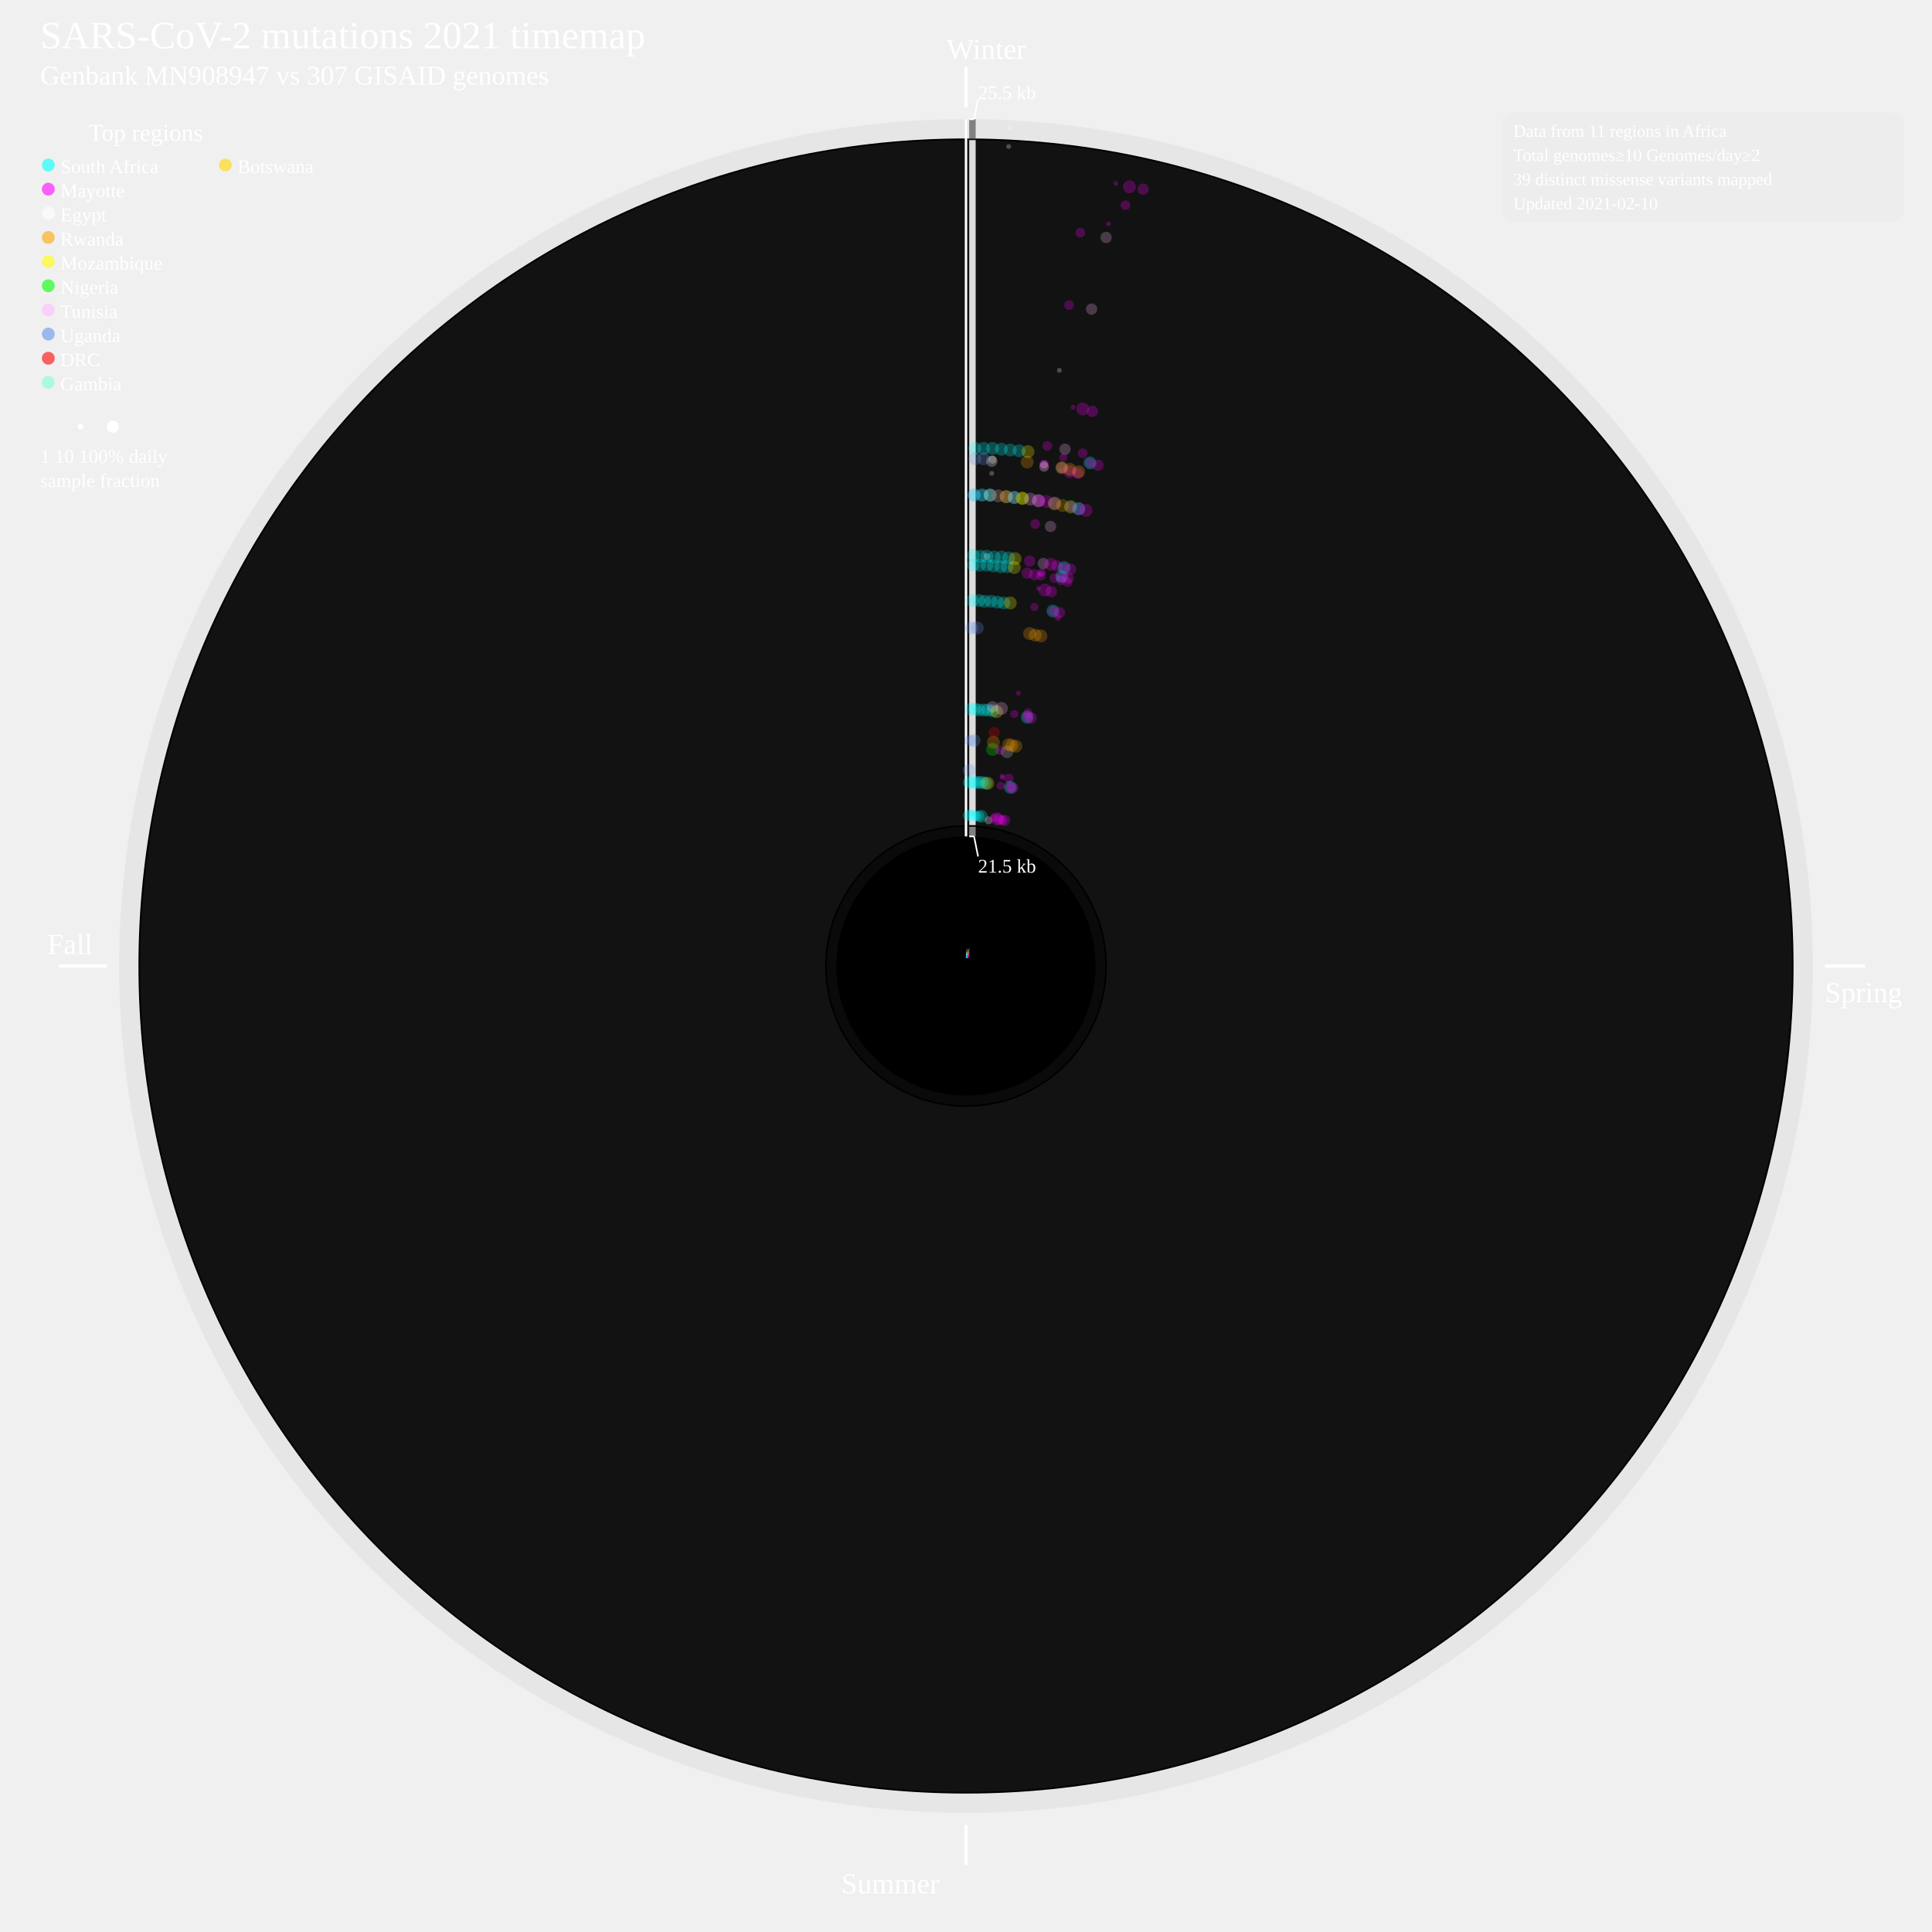
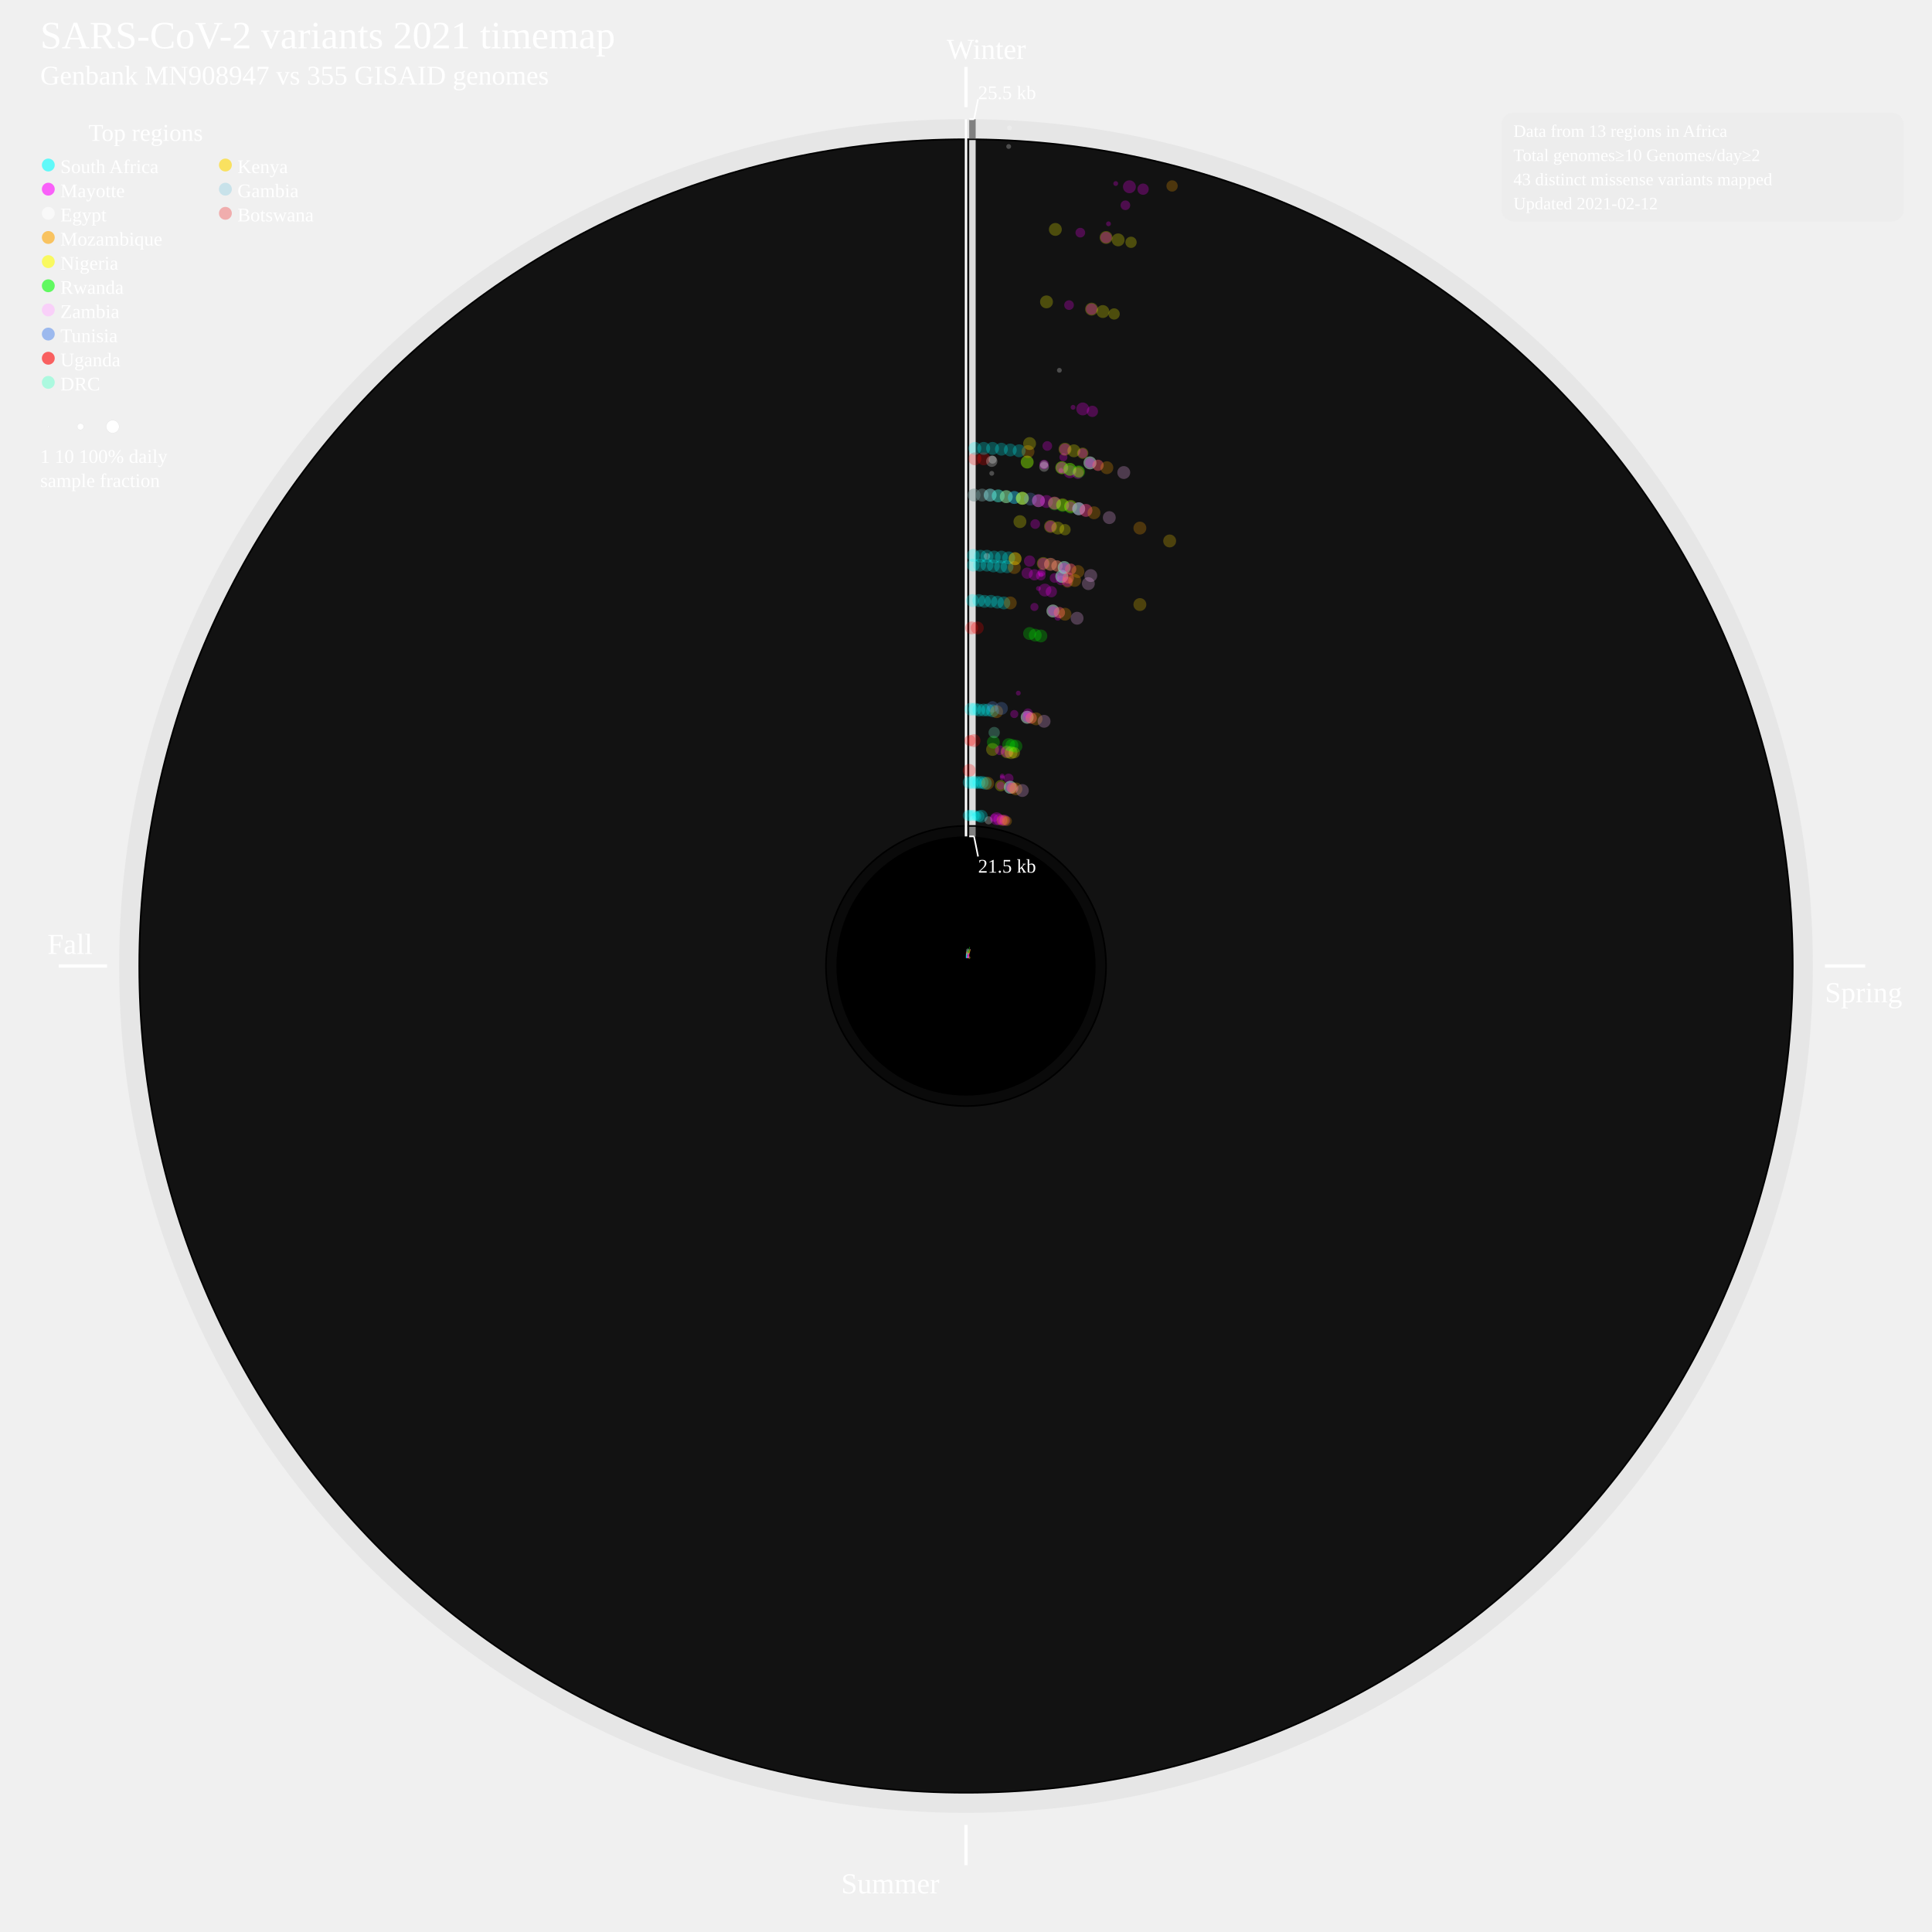
<svg xmlns="http://www.w3.org/2000/svg" width="2400" height="2400" style="background-color:black">
  <defs>
    <style type="text/css">
	.sb {
	stroke-width:0.8;
	stroke-opacity:50%;
	}
	.cv {
	stroke: none;
	fill-opacity:0.25;
	}
	a:link, a:visited {
	cursor: pointer;
	}
	a:hover, a:active {
	outline: dotted 2px yellow;
	}
	g:hover, g:active {
	outline: dotted 2px yellow;
	}
	</style>
  </defs>
  <circle cx="1200" cy="1200" r="1052" style="fill:grey;stroke:black;stroke-width:0;fill-opacity:0.085;" />
  <circle cx="1200" cy="1200" r="1028" style="fill:black;stroke:black;stroke-width:0;fill-opacity:1;" />
  <circle cx="1200" cy="1200" r="1026" style="fill:gainsboro;stroke:black;stroke-width:0;fill-opacity:0.085;" />
  <circle cx="1200" cy="1200" r="175" style="fill:black;stroke:black;stroke-width:0;fill-opacity:1;" />
  <circle cx="1200" cy="1200" r="173" style="fill:grey;stroke:black;stroke-width:0;fill-opacity:0.085;" />
  <circle cx="1200" cy="1200" r="161" style="fill:black;stroke:black;stroke-width:0;fill-opacity:1;" />
  <a href="https://bcgsc.github.io/SARS2_2021">
-     <text font-size="4.0em" x="50" y="60" fill="white">SARS-CoV-2 mutations 2021 timemap</text>
+     <text font-size="4.0em" x="50" y="60" fill="white">SARS-CoV-2 variants 2021 timemap</text>
  </a>
-   <text font-size="2.8em" x="50" y="105" fill="white">Genbank MN908947 vs 307 GISAID genomes</text>
+   <text font-size="2.8em" x="50" y="105" fill="white">Genbank MN908947 vs 355 GISAID genomes</text>
  <line x1="1200" y1="83.131" x2="1200" y2="133.131" style="stroke:white;stroke-width:4" />
  <text font-size="3.0em" x="1176" y="73.131" fill="white">Winter</text>
  <line x1="2267" y1="1200" x2="2317" y2="1200" style="stroke:white;stroke-width:4" />
  <text font-size="3.0em" x="2267" y="1245" fill="white">Spring</text>
  <line x1="1200" y1="2267" x2="1200" y2="2317" style="stroke:white;stroke-width:4" />
  <text font-size="3.0em" x="1045" y="2352" fill="white">Summer</text>
  <line x1="133" y1="1200" x2="73" y2="1200" style="stroke:white;stroke-width:4" />
  <text font-size="3.0em" x="59" y="1185" fill="white">Fall</text>
  <g>
    <line x1="1208" y1="1039" x2="1208" y2="1027" style="stroke:grey;stroke-width:8" />
  </g>
  <g>
    <line x1="1208" y1="1025" x2="1208" y2="174" style="stroke:gainsboro;stroke-width:8" />
  </g>
  <g>
    <line x1="1208" y1="172" x2="1208" y2="148" style="stroke:grey;stroke-width:8" />
  </g>
  <line x1="1200" y1="148.131" x2="1200" y2="1039" style="stroke:white;stroke-width:3" />
  <line x1="1204" y1="148.131" x2="1210" y2="148.131" style="stroke:white;stroke-width:2" />
  <line x1="1210" y1="148.131" x2="1215" y2="123.131" style="stroke:white;stroke-width:2" />
  <line x1="1204" y1="1039" x2="1210" y2="1039" style="stroke:white;stroke-width:2" />
  <line x1="1210" y1="1039" x2="1215" y2="1064" style="stroke:white;stroke-width:2" />
  <text font-size="2.0em" x="1215" y="123.131" fill="white">25.5 kb</text>
  <text font-size="2.0em" x="1215" y="1084" fill="white">21.5 kb</text>
  <text font-size="2.5em" x="110" y="175" fill="white">Top regions</text>
  <circle cx="60" cy="205" r="8" style="fill:cyan;stroke:black;stroke-width:0;fill-opacity:0.6;" />
  <text font-size="2.0em" x="75" y="215" fill="white">South Africa</text>
  <circle cx="60" cy="235" r="8" style="fill:fuchsia;stroke:black;stroke-width:0;fill-opacity:0.6;" />
  <text font-size="2.0em" x="75" y="245" fill="white">Mayotte</text>
  <circle cx="60" cy="265" r="8" style="fill:white;stroke:black;stroke-width:0;fill-opacity:0.6;" />
  <text font-size="2.0em" x="75" y="275" fill="white">Egypt</text>
  <circle cx="60" cy="295" r="8" style="fill:orange;stroke:black;stroke-width:0;fill-opacity:0.6;" />
-   <text font-size="2.0em" x="75" y="305" fill="white">Rwanda</text>
+   <text font-size="2.0em" x="75" y="305" fill="white">Mozambique</text>
  <circle cx="60" cy="325" r="8" style="fill:yellow;stroke:black;stroke-width:0;fill-opacity:0.6;" />
-   <text font-size="2.0em" x="75" y="335" fill="white">Mozambique</text>
+   <text font-size="2.0em" x="75" y="335" fill="white">Nigeria</text>
  <circle cx="60" cy="355" r="8" style="fill:lime;stroke:black;stroke-width:0;fill-opacity:0.6;" />
-   <text font-size="2.0em" x="75" y="365" fill="white">Nigeria</text>
+   <text font-size="2.0em" x="75" y="365" fill="white">Rwanda</text>
  <circle cx="60" cy="385" r="8" style="fill:#FFBBFF;stroke:black;stroke-width:0;fill-opacity:0.6;" />
-   <text font-size="2.0em" x="75" y="395" fill="white">Tunisia</text>
+   <text font-size="2.0em" x="75" y="395" fill="white">Zambia</text>
  <circle cx="60" cy="415" r="8" style="fill:#6495ED;stroke:black;stroke-width:0;fill-opacity:0.6;" />
-   <text font-size="2.0em" x="75" y="425" fill="white">Uganda</text>
+   <text font-size="2.0em" x="75" y="425" fill="white">Tunisia</text>
  <circle cx="60" cy="445" r="8" style="fill:red;stroke:black;stroke-width:0;fill-opacity:0.6;" />
-   <text font-size="2.0em" x="75" y="455" fill="white">DRC</text>
+   <text font-size="2.0em" x="75" y="455" fill="white">Uganda</text>
  <circle cx="60" cy="475" r="8" style="fill:#7FFFD4;stroke:black;stroke-width:0;fill-opacity:0.6;" />
-   <text font-size="2.0em" x="75" y="485" fill="white">Gambia</text>
+   <text font-size="2.0em" x="75" y="485" fill="white">DRC</text>
  <circle cx="280" cy="205" r="8" style="fill:#FFD700;stroke:black;stroke-width:0;fill-opacity:0.6;" />
-   <text font-size="2.0em" x="295" y="215" fill="white">Botswana</text>
+   <text font-size="2.0em" x="295" y="215" fill="white">Kenya</text>
+   <circle cx="280" cy="235" r="8" style="fill:#ADD8E6;stroke:black;stroke-width:0;fill-opacity:0.6;" />
+   <text font-size="2.0em" x="295" y="245" fill="white">Gambia</text>
+   <circle cx="280" cy="265" r="8" style="fill:#F08080;stroke:black;stroke-width:0;fill-opacity:0.6;" />
+   <text font-size="2.0em" x="295" y="275" fill="white">Botswana</text>
  <circle cx="60" cy="530" r="1" style="fill:white;stroke:lightgrey;stroke-width:0.2;" />
  <circle cx="100" cy="530" r="4" style="fill:white;stroke:lightgrey;stroke-width:0.2;" />
  <circle cx="140" cy="530" r="8" style="fill:white;stroke:lightgrey;stroke-width:0.2;" />
  <text font-size="2.0em" x="50" y="575" fill="white">1      10        100% daily</text>
  <text font-size="2.0em" x="50" y="605" fill="white">sample fraction</text>
  <g>
    <line x1="1200.2" y1="1190.0" x2="1200.2" y2="1186.2" style="stroke:cyan;" class="sb" />
  </g>
  <g>
-     <line x1="1200.2" y1="1186.2" x2="1200.3" y2="1183.5" style="stroke:#6495ED;" class="sb" />
+     <line x1="1200.2" y1="1186.2" x2="1200.3" y2="1183.5" style="stroke:red;" class="sb" />
  </g>
  <g>
    <circle cx="1203" cy="1013" r="7" style="fill:cyan;" class="cv" />
  </g>
  <g>
    <circle cx="1204" cy="972" r="8" style="fill:cyan;" class="cv" />
  </g>
  <g>
-     <circle cx="1204" cy="957" r="8" style="fill:#6495ED;" class="cv" />
-   </g>
-   <g>
-     <circle cx="1205" cy="920" r="7" style="fill:#6495ED;" class="cv" />
+     <circle cx="1204" cy="957" r="8" style="fill:red;" class="cv" />
+   </g>
+   <g>
+     <circle cx="1205" cy="920" r="7" style="fill:red;" class="cv" />
  </g>
  <g>
    <circle cx="1206" cy="881" r="8" style="fill:cyan;" class="cv" />
  </g>
  <g>
-     <circle cx="1207" cy="780" r="8" style="fill:#6495ED;" class="cv" />
+     <circle cx="1207" cy="780" r="8" style="fill:red;" class="cv" />
  </g>
  <g>
    <circle cx="1208" cy="746" r="8" style="fill:cyan;" class="cv" />
  </g>
  <g>
    <circle cx="1209" cy="702" r="8" style="fill:cyan;" class="cv" />
  </g>
  <g>
    <circle cx="1209" cy="690" r="8" style="fill:cyan;" class="cv" />
  </g>
  <g>
-     <circle cx="1210" cy="615" r="8" style="fill:#6495ED;" class="cv" />
+     <circle cx="1210" cy="615" r="8" style="fill:red;" class="cv" />
  </g>
  <g>
    <circle cx="1210" cy="615" r="8" style="fill:cyan;" class="cv" />
  </g>
  <g>
-     <circle cx="1211" cy="570" r="8" style="fill:#6495ED;" class="cv" />
+     <circle cx="1211" cy="570" r="8" style="fill:red;" class="cv" />
  </g>
  <g>
    <circle cx="1211" cy="557" r="8" style="fill:cyan;" class="cv" />
  </g>
  <g>
    <line x1="1200.3" y1="1190.0" x2="1200.5" y2="1184.4" style="stroke:cyan;" class="sb" />
  </g>
  <g>
-     <line x1="1200.5" y1="1184.4" x2="1200.6" y2="1182.2" style="stroke:#6495ED;" class="sb" />
+     <line x1="1200.5" y1="1184.4" x2="1200.6" y2="1182.2" style="stroke:red;" class="sb" />
  </g>
  <g>
    <circle cx="1206" cy="1013" r="7" style="fill:cyan;" class="cv" />
  </g>
  <g>
    <circle cx="1208" cy="972" r="8" style="fill:cyan;" class="cv" />
  </g>
  <g>
-     <circle cx="1210" cy="920" r="8" style="fill:#6495ED;" class="cv" />
+     <circle cx="1210" cy="920" r="8" style="fill:red;" class="cv" />
  </g>
  <g>
    <circle cx="1211" cy="881" r="8" style="fill:cyan;" class="cv" />
  </g>
  <g>
-     <circle cx="1214" cy="780" r="8" style="fill:#6495ED;" class="cv" />
+     <circle cx="1214" cy="780" r="8" style="fill:red;" class="cv" />
  </g>
  <g>
    <circle cx="1216" cy="746" r="8" style="fill:cyan;" class="cv" />
  </g>
  <g>
    <circle cx="1217" cy="702" r="8" style="fill:cyan;" class="cv" />
  </g>
  <g>
    <circle cx="1218" cy="691" r="8" style="fill:cyan;" class="cv" />
  </g>
  <g>
-     <circle cx="1220" cy="615" r="8" style="fill:#6495ED;" class="cv" />
+     <circle cx="1220" cy="615" r="8" style="fill:red;" class="cv" />
  </g>
  <g>
    <circle cx="1220" cy="615" r="8" style="fill:cyan;" class="cv" />
  </g>
  <g>
-     <circle cx="1222" cy="570" r="8" style="fill:#6495ED;" class="cv" />
+     <circle cx="1222" cy="570" r="8" style="fill:red;" class="cv" />
  </g>
  <g>
    <circle cx="1222" cy="557" r="8" style="fill:cyan;" class="cv" />
  </g>
  <g>
    <line x1="1200.5" y1="1190.0" x2="1200.7" y2="1186.0" style="stroke:cyan;" class="sb" />
  </g>
  <g>
    <line x1="1200.7" y1="1186.0" x2="1201.1" y2="1178.7" style="stroke:white;" class="sb" />
  </g>
  <g>
    <circle cx="1209" cy="1017" r="4" style="fill:white;" class="cv" />
  </g>
  <g>
    <circle cx="1210" cy="1013" r="7" style="fill:cyan;" class="cv" />
  </g>
  <g>
    <circle cx="1212" cy="972" r="8" style="fill:cyan;" class="cv" />
  </g>
  <g>
    <circle cx="1216" cy="882" r="8" style="fill:cyan;" class="cv" />
  </g>
  <g>
    <circle cx="1223" cy="747" r="8" style="fill:cyan;" class="cv" />
  </g>
  <g>
    <circle cx="1226" cy="702" r="8" style="fill:cyan;" class="cv" />
  </g>
  <g>
    <circle cx="1226" cy="691" r="8" style="fill:cyan;" class="cv" />
  </g>
  <g>
    <circle cx="1226" cy="691" r="4" style="fill:white;" class="cv" />
  </g>
  <g>
    <circle cx="1230" cy="615" r="8" style="fill:cyan;" class="cv" />
  </g>
  <g>
    <circle cx="1230" cy="615" r="8" style="fill:white;" class="cv" />
  </g>
  <g>
    <circle cx="1232" cy="588" r="3" style="fill:white;" class="cv" />
  </g>
  <g>
    <circle cx="1232" cy="573" r="7" style="fill:white;" class="cv" />
  </g>
  <g>
    <circle cx="1233" cy="571" r="5" style="fill:white;" class="cv" />
  </g>
  <g>
    <circle cx="1233" cy="557" r="8" style="fill:cyan;" class="cv" />
  </g>
  <g>
    <circle cx="1253" cy="182" r="3" style="fill:white;" class="cv" />
  </g>
  <g>
    <circle cx="1254" cy="159" r="3" style="fill:white;" class="cv" />
  </g>
  <g>
    <line x1="1200.7" y1="1190.0" x2="1201.1" y2="1183.8" style="stroke:cyan;" class="sb" />
  </g>
  <g>
-     <line x1="1201.1" y1="1183.8" x2="1201.3" y2="1181.7" style="stroke:red;" class="sb" />
+     <line x1="1201.1" y1="1183.8" x2="1201.3" y2="1181.7" style="stroke:#7FFFD4;" class="sb" />
  </g>
  <g>
    <circle cx="1213" cy="1014" r="6" style="fill:cyan;" class="cv" />
  </g>
  <g>
    <circle cx="1216" cy="972" r="8" style="fill:cyan;" class="cv" />
  </g>
  <g>
    <circle cx="1222" cy="882" r="8" style="fill:cyan;" class="cv" />
  </g>
  <g>
    <circle cx="1231" cy="747" r="8" style="fill:cyan;" class="cv" />
  </g>
  <g>
    <circle cx="1234" cy="703" r="8" style="fill:cyan;" class="cv" />
  </g>
  <g>
    <circle cx="1235" cy="692" r="8" style="fill:cyan;" class="cv" />
  </g>
  <g>
    <circle cx="1240" cy="616" r="8" style="fill:cyan;" class="cv" />
  </g>
  <g>
-     <circle cx="1240" cy="616" r="8" style="fill:red;" class="cv" />
+     <circle cx="1240" cy="616" r="8" style="fill:#7FFFD4;" class="cv" />
  </g>
  <g>
    <circle cx="1244" cy="558" r="8" style="fill:cyan;" class="cv" />
  </g>
  <g>
    <line x1="1200.9" y1="1190.0" x2="1201.4" y2="1184.1" style="stroke:cyan;" class="sb" />
  </g>
  <g>
-     <line x1="1201.4" y1="1184.1" x2="1201.6" y2="1182.0" style="stroke:yellow;" class="sb" />
-   </g>
-   <g>
-     <line x1="1201.6" y1="1182.0" x2="1201.7" y2="1179.8" style="stroke:red;" class="sb" />
+     <line x1="1201.4" y1="1184.1" x2="1201.6" y2="1182.0" style="stroke:orange;" class="sb" />
+   </g>
+   <g>
+     <line x1="1201.6" y1="1182.0" x2="1201.7" y2="1179.8" style="stroke:#7FFFD4;" class="sb" />
  </g>
  <g>
    <circle cx="1216" cy="1014" r="7" style="fill:cyan;" class="cv" />
  </g>
  <g>
    <circle cx="1220" cy="972" r="8" style="fill:cyan;" class="cv" />
  </g>
  <g>
    <circle cx="1227" cy="882" r="8" style="fill:cyan;" class="cv" />
  </g>
  <g>
    <circle cx="1239" cy="748" r="8" style="fill:cyan;" class="cv" />
  </g>
  <g>
    <circle cx="1243" cy="704" r="8" style="fill:cyan;" class="cv" />
  </g>
  <g>
    <circle cx="1244" cy="692" r="8" style="fill:cyan;" class="cv" />
  </g>
  <g>
    <circle cx="1250" cy="617" r="8" style="fill:cyan;" class="cv" />
  </g>
  <g>
-     <circle cx="1250" cy="617" r="8" style="fill:yellow;" class="cv" />
-   </g>
-   <g>
-     <circle cx="1250" cy="617" r="8" style="fill:red;" class="cv" />
+     <circle cx="1250" cy="617" r="8" style="fill:orange;" class="cv" />
+   </g>
+   <g>
+     <circle cx="1250" cy="617" r="8" style="fill:#7FFFD4;" class="cv" />
  </g>
  <g>
    <circle cx="1255" cy="559" r="8" style="fill:cyan;" class="cv" />
  </g>
  <g>
    <line x1="1201.0" y1="1190.1" x2="1201.4" y2="1186.9" style="stroke:cyan;" class="sb" />
  </g>
  <g>
-     <line x1="1201.4" y1="1186.9" x2="1201.7" y2="1183.8" style="stroke:#FFBBFF;" class="sb" />
+     <line x1="1201.4" y1="1186.9" x2="1201.7" y2="1183.8" style="stroke:#6495ED;" class="sb" />
  </g>
  <g>
    <circle cx="1219" cy="1014" r="8" style="fill:cyan;" class="cv" />
  </g>
  <g>
    <circle cx="1224" cy="973" r="8" style="fill:cyan;" class="cv" />
  </g>
  <g>
    <circle cx="1233" cy="883" r="8" style="fill:cyan;" class="cv" />
  </g>
  <g>
-     <circle cx="1233" cy="878" r="7" style="fill:#FFBBFF;" class="cv" />
+     <circle cx="1233" cy="878" r="7" style="fill:#6495ED;" class="cv" />
  </g>
  <g>
    <circle cx="1247" cy="749" r="8" style="fill:cyan;" class="cv" />
  </g>
  <g>
    <circle cx="1251" cy="704" r="8" style="fill:cyan;" class="cv" />
  </g>
  <g>
    <circle cx="1253" cy="693" r="8" style="fill:cyan;" class="cv" />
  </g>
  <g>
-     <circle cx="1260" cy="618" r="8" style="fill:#FFBBFF;" class="cv" />
+     <circle cx="1260" cy="618" r="8" style="fill:#6495ED;" class="cv" />
  </g>
  <g>
    <circle cx="1260" cy="618" r="8" style="fill:cyan;" class="cv" />
  </g>
  <g>
    <circle cx="1266" cy="560" r="8" style="fill:cyan;" class="cv" />
  </g>
  <g>
-     <line x1="1201.2" y1="1190.1" x2="1201.5" y2="1187.9" style="stroke:orange;" class="sb" />
-   </g>
-   <g>
-     <line x1="1201.5" y1="1187.9" x2="1201.9" y2="1184.2" style="stroke:yellow;" class="sb" />
-   </g>
-   <g>
-     <line x1="1201.9" y1="1184.2" x2="1202.2" y2="1182.0" style="stroke:lime;" class="sb" />
-   </g>
-   <g>
-     <line x1="1202.2" y1="1182.0" x2="1202.5" y2="1179.3" style="stroke:red;" class="sb" />
-   </g>
-   <g>
-     <circle cx="1227" cy="973" r="8" style="fill:yellow;" class="cv" />
-   </g>
-   <g>
-     <circle cx="1233" cy="931" r="8" style="fill:lime;" class="cv" />
-   </g>
-   <g>
-     <circle cx="1234" cy="922" r="8" style="fill:orange;" class="cv" />
-   </g>
-   <g>
-     <circle cx="1235" cy="910" r="7" style="fill:red;" class="cv" />
-   </g>
-   <g>
-     <circle cx="1238" cy="884" r="8" style="fill:yellow;" class="cv" />
-   </g>
-   <g>
-     <circle cx="1255" cy="749" r="8" style="fill:yellow;" class="cv" />
-   </g>
-   <g>
-     <circle cx="1260" cy="705" r="8" style="fill:yellow;" class="cv" />
+     <line x1="1201.2" y1="1190.1" x2="1201.7" y2="1186.3" style="stroke:orange;" class="sb" />
+   </g>
+   <g>
+     <line x1="1201.7" y1="1186.3" x2="1202.1" y2="1182.8" style="stroke:yellow;" class="sb" />
+   </g>
+   <g>
+     <line x1="1202.1" y1="1182.8" x2="1202.3" y2="1180.7" style="stroke:lime;" class="sb" />
+   </g>
+   <g>
+     <line x1="1202.3" y1="1180.7" x2="1202.7" y2="1178.0" style="stroke:#7FFFD4;" class="sb" />
+   </g>
+   <g>
+     <circle cx="1227" cy="973" r="8" style="fill:orange;" class="cv" />
+   </g>
+   <g>
+     <circle cx="1233" cy="931" r="8" style="fill:yellow;" class="cv" />
+   </g>
+   <g>
+     <circle cx="1234" cy="922" r="8" style="fill:lime;" class="cv" />
+   </g>
+   <g>
+     <circle cx="1235" cy="910" r="7" style="fill:#7FFFD4;" class="cv" />
+   </g>
+   <g>
+     <circle cx="1238" cy="884" r="8" style="fill:orange;" class="cv" />
+   </g>
+   <g>
+     <circle cx="1255" cy="749" r="8" style="fill:orange;" class="cv" />
+   </g>
+   <g>
+     <circle cx="1260" cy="705" r="8" style="fill:orange;" class="cv" />
+   </g>
+   <g>
+     <circle cx="1261" cy="694" r="8" style="fill:orange;" class="cv" />
  </g>
  <g>
    <circle cx="1261" cy="694" r="8" style="fill:yellow;" class="cv" />
  </g>
  <g>
+     <circle cx="1267" cy="648" r="8" style="fill:yellow;" class="cv" />
+   </g>
+   <g>
+     <circle cx="1270" cy="619" r="8" style="fill:lime;" class="cv" />
+   </g>
+   <g>
    <circle cx="1270" cy="619" r="8" style="fill:orange;" class="cv" />
  </g>
  <g>
    <circle cx="1270" cy="619" r="8" style="fill:yellow;" class="cv" />
  </g>
  <g>
-     <circle cx="1270" cy="619" r="8" style="fill:red;" class="cv" />
-   </g>
-   <g>
-     <circle cx="1270" cy="619" r="8" style="fill:lime;" class="cv" />
-   </g>
-   <g>
-     <circle cx="1276" cy="574" r="8" style="fill:orange;" class="cv" />
-   </g>
-   <g>
-     <circle cx="1277" cy="561" r="8" style="fill:yellow;" class="cv" />
-   </g>
-   <g>
-     <line x1="1201.4" y1="1190.1" x2="1201.7" y2="1188.0" style="stroke:#FFBBFF;" class="sb" />
-   </g>
-   <g>
-     <circle cx="1244" cy="880" r="8" style="fill:#FFBBFF;" class="cv" />
-   </g>
-   <g>
-     <circle cx="1280" cy="620" r="8" style="fill:#FFBBFF;" class="cv" />
+     <circle cx="1270" cy="619" r="8" style="fill:#7FFFD4;" class="cv" />
+   </g>
+   <g>
+     <circle cx="1276" cy="574" r="8" style="fill:lime;" class="cv" />
+   </g>
+   <g>
+     <circle cx="1276" cy="574" r="8" style="fill:yellow;" class="cv" />
+   </g>
+   <g>
+     <circle cx="1277" cy="561" r="8" style="fill:orange;" class="cv" />
+   </g>
+   <g>
+     <circle cx="1279" cy="551" r="8" style="fill:yellow;" class="cv" />
+   </g>
+   <g>
+     <circle cx="1300" cy="375" r="8" style="fill:yellow;" class="cv" />
+   </g>
+   <g>
+     <circle cx="1311" cy="285" r="8" style="fill:yellow;" class="cv" />
+   </g>
+   <g>
+     <line x1="1201.4" y1="1190.1" x2="1201.7" y2="1188.0" style="stroke:#6495ED;" class="sb" />
+   </g>
+   <g>
+     <circle cx="1244" cy="880" r="8" style="fill:#6495ED;" class="cv" />
+   </g>
+   <g>
+     <circle cx="1280" cy="620" r="8" style="fill:#6495ED;" class="cv" />
  </g>
  <g>
    <line x1="1201.5" y1="1190.1" x2="1202.2" y2="1186.1" style="stroke:fuchsia;" class="sb" />
  </g>
  <g>
    <line x1="1202.2" y1="1186.1" x2="1203.3" y2="1179.1" style="stroke:white;" class="sb" />
  </g>
  <g>
    <circle cx="1228" cy="1019" r="5" style="fill:white;" class="cv" />
  </g>
  <g>
    <circle cx="1242" cy="932" r="6" style="fill:fuchsia;" class="cv" />
  </g>
  <g>
    <circle cx="1276" cy="712" r="7" style="fill:fuchsia;" class="cv" />
  </g>
  <g>
    <circle cx="1279" cy="697" r="7" style="fill:fuchsia;" class="cv" />
  </g>
  <g>
    <circle cx="1286" cy="651" r="6" style="fill:fuchsia;" class="cv" />
  </g>
  <g>
    <circle cx="1290" cy="622" r="8" style="fill:white;" class="cv" />
  </g>
  <g>
    <circle cx="1290" cy="622" r="8" style="fill:fuchsia;" class="cv" />
  </g>
  <g>
    <circle cx="1297" cy="580" r="6" style="fill:white;" class="cv" />
  </g>
  <g>
+     <circle cx="1297" cy="577" r="6" style="fill:fuchsia;" class="cv" />
+   </g>
+   <g>
    <circle cx="1297" cy="577" r="5" style="fill:white;" class="cv" />
  </g>
  <g>
-     <circle cx="1297" cy="577" r="6" style="fill:fuchsia;" class="cv" />
-   </g>
-   <g>
    <circle cx="1301" cy="554" r="6" style="fill:fuchsia;" class="cv" />
  </g>
  <g>
    <circle cx="1316" cy="460" r="3" style="fill:white;" class="cv" />
  </g>
  <g>
    <circle cx="1328" cy="379" r="6" style="fill:fuchsia;" class="cv" />
  </g>
  <g>
    <circle cx="1342" cy="289" r="6" style="fill:fuchsia;" class="cv" />
  </g>
  <g>
    <line x1="1201.7" y1="1190.1" x2="1202.3" y2="1187.0" style="stroke:fuchsia;" class="sb" />
  </g>
  <g>
    <circle cx="1285" cy="714" r="7" style="fill:fuchsia;" class="cv" />
  </g>
  <g>
    <circle cx="1300" cy="623" r="8" style="fill:fuchsia;" class="cv" />
  </g>
  <g>
    <line x1="1201.9" y1="1190.2" x2="1203.2" y2="1183.4" style="stroke:fuchsia;" class="sb" />
  </g>
  <g>
-     <line x1="1203.2" y1="1183.4" x2="1203.8" y2="1180.3" style="stroke:orange;" class="sb" />
-   </g>
-   <g>
-     <line x1="1203.8" y1="1180.3" x2="1204.3" y2="1177.7" style="stroke:lime;" class="sb" />
+     <line x1="1203.2" y1="1183.4" x2="1204.0" y2="1179.4" style="stroke:yellow;" class="sb" />
+   </g>
+   <g>
+     <line x1="1204.0" y1="1179.4" x2="1204.5" y2="1176.3" style="stroke:lime;" class="sb" />
  </g>
  <g>
    <circle cx="1235" cy="1016" r="5" style="fill:fuchsia;" class="cv" />
  </g>
  <g>
+     <circle cx="1243" cy="976" r="7" style="fill:yellow;" class="cv" />
+   </g>
+   <g>
    <circle cx="1243" cy="976" r="5" style="fill:fuchsia;" class="cv" />
  </g>
  <g>
    <circle cx="1245" cy="966" r="3" style="fill:fuchsia;" class="cv" />
  </g>
  <g>
    <circle cx="1245" cy="964" r="3" style="fill:fuchsia;" class="cv" />
  </g>
  <g>
-     <circle cx="1251" cy="934" r="8" style="fill:lime;" class="cv" />
+     <circle cx="1251" cy="934" r="8" style="fill:yellow;" class="cv" />
  </g>
  <g>
    <circle cx="1251" cy="934" r="7" style="fill:fuchsia;" class="cv" />
  </g>
  <g>
-     <circle cx="1253" cy="925" r="8" style="fill:orange;" class="cv" />
+     <circle cx="1253" cy="925" r="8" style="fill:lime;" class="cv" />
  </g>
  <g>
    <circle cx="1260" cy="887" r="5" style="fill:fuchsia;" class="cv" />
  </g>
  <g>
    <circle cx="1265" cy="861" r="3" style="fill:fuchsia;" class="cv" />
  </g>
  <g>
-     <circle cx="1279" cy="787" r="8" style="fill:orange;" class="cv" />
+     <circle cx="1279" cy="787" r="8" style="fill:lime;" class="cv" />
  </g>
  <g>
    <circle cx="1285" cy="754" r="5" style="fill:fuchsia;" class="cv" />
  </g>
  <g>
    <circle cx="1290" cy="731" r="3" style="fill:fuchsia;" class="cv" />
  </g>
  <g>
    <circle cx="1293" cy="715" r="6" style="fill:fuchsia;" class="cv" />
  </g>
  <g>
    <circle cx="1293" cy="714" r="3" style="fill:fuchsia;" class="cv" />
  </g>
  <g>
    <circle cx="1294" cy="711" r="5" style="fill:fuchsia;" class="cv" />
  </g>
  <g>
-     <circle cx="1296" cy="700" r="7" style="fill:lime;" class="cv" />
+     <circle cx="1296" cy="700" r="8" style="fill:yellow;" class="cv" />
  </g>
  <g>
    <circle cx="1296" cy="700" r="7" style="fill:fuchsia;" class="cv" />
  </g>
  <g>
-     <circle cx="1305" cy="654" r="7" style="fill:lime;" class="cv" />
+     <circle cx="1305" cy="654" r="8" style="fill:yellow;" class="cv" />
  </g>
  <g>
    <circle cx="1305" cy="654" r="7" style="fill:fuchsia;" class="cv" />
  </g>
  <g>
-     <circle cx="1310" cy="626" r="8" style="fill:orange;" class="cv" />
-   </g>
-   <g>
-     <circle cx="1310" cy="625" r="8" style="fill:lime;" class="cv" />
+     <circle cx="1310" cy="626" r="8" style="fill:lime;" class="cv" />
+   </g>
+   <g>
+     <circle cx="1310" cy="625" r="8" style="fill:yellow;" class="cv" />
  </g>
  <g>
    <circle cx="1310" cy="625" r="8" style="fill:fuchsia;" class="cv" />
  </g>
  <g>
+     <circle cx="1318" cy="585" r="3" style="fill:fuchsia;" class="cv" />
+   </g>
+   <g>
    <circle cx="1318" cy="584" r="3" style="fill:fuchsia;" class="cv" />
  </g>
  <g>
-     <circle cx="1319" cy="581" r="7" style="fill:lime;" class="cv" />
+     <circle cx="1319" cy="581" r="8" style="fill:lime;" class="cv" />
+   </g>
+   <g>
+     <circle cx="1319" cy="581" r="8" style="fill:yellow;" class="cv" />
  </g>
  <g>
    <circle cx="1319" cy="581" r="7" style="fill:fuchsia;" class="cv" />
  </g>
  <g>
-     <circle cx="1319" cy="581" r="8" style="fill:orange;" class="cv" />
-   </g>
-   <g>
    <circle cx="1321" cy="568" r="5" style="fill:fuchsia;" class="cv" />
  </g>
  <g>
-     <circle cx="1323" cy="558" r="7" style="fill:lime;" class="cv" />
+     <circle cx="1323" cy="558" r="8" style="fill:yellow;" class="cv" />
  </g>
  <g>
    <circle cx="1323" cy="558" r="7" style="fill:fuchsia;" class="cv" />
  </g>
  <g>
    <circle cx="1333" cy="506" r="3" style="fill:fuchsia;" class="cv" />
  </g>
  <g>
-     <circle cx="1356" cy="384" r="7" style="fill:lime;" class="cv" />
+     <circle cx="1356" cy="384" r="8" style="fill:yellow;" class="cv" />
  </g>
  <g>
    <circle cx="1356" cy="384" r="7" style="fill:fuchsia;" class="cv" />
  </g>
  <g>
-     <circle cx="1374" cy="295" r="7" style="fill:lime;" class="cv" />
+     <circle cx="1374" cy="295" r="8" style="fill:yellow;" class="cv" />
  </g>
  <g>
    <circle cx="1374" cy="295" r="7" style="fill:fuchsia;" class="cv" />
  </g>
  <g>
    <circle cx="1377" cy="278" r="3" style="fill:fuchsia;" class="cv" />
  </g>
  <g>
    <circle cx="1386" cy="228" r="3" style="fill:fuchsia;" class="cv" />
  </g>
  <g>
    <line x1="1202.1" y1="1190.2" x2="1203.0" y2="1185.6" style="stroke:fuchsia;" class="sb" />
  </g>
  <g>
-     <line x1="1203.0" y1="1185.6" x2="1203.7" y2="1182.5" style="stroke:orange;" class="sb" />
+     <line x1="1203.0" y1="1185.6" x2="1203.5" y2="1183.5" style="stroke:yellow;" class="sb" />
+   </g>
+   <g>
+     <line x1="1203.5" y1="1183.5" x2="1204.1" y2="1180.4" style="stroke:lime;" class="sb" />
  </g>
  <g>
    <circle cx="1238" cy="1017" r="8" style="fill:fuchsia;" class="cv" />
  </g>
  <g>
-     <circle cx="1257" cy="926" r="8" style="fill:orange;" class="cv" />
-   </g>
-   <g>
-     <circle cx="1286" cy="789" r="8" style="fill:orange;" class="cv" />
+     <circle cx="1256" cy="935" r="8" style="fill:yellow;" class="cv" />
+   </g>
+   <g>
+     <circle cx="1257" cy="926" r="8" style="fill:lime;" class="cv" />
+   </g>
+   <g>
+     <circle cx="1286" cy="789" r="8" style="fill:lime;" class="cv" />
  </g>
  <g>
    <circle cx="1298" cy="733" r="8" style="fill:fuchsia;" class="cv" />
  </g>
  <g>
    <circle cx="1305" cy="701" r="8" style="fill:fuchsia;" class="cv" />
  </g>
  <g>
-     <circle cx="1320" cy="628" r="8" style="fill:orange;" class="cv" />
+     <circle cx="1305" cy="701" r="8" style="fill:yellow;" class="cv" />
+   </g>
+   <g>
+     <circle cx="1314" cy="656" r="8" style="fill:yellow;" class="cv" />
+   </g>
+   <g>
+     <circle cx="1320" cy="628" r="8" style="fill:lime;" class="cv" />
+   </g>
+   <g>
+     <circle cx="1320" cy="627" r="8" style="fill:yellow;" class="cv" />
  </g>
  <g>
    <circle cx="1329" cy="586" r="8" style="fill:fuchsia;" class="cv" />
  </g>
  <g>
-     <circle cx="1329" cy="583" r="8" style="fill:orange;" class="cv" />
+     <circle cx="1329" cy="583" r="8" style="fill:yellow;" class="cv" />
+   </g>
+   <g>
+     <circle cx="1329" cy="583" r="8" style="fill:lime;" class="cv" />
+   </g>
+   <g>
+     <circle cx="1334" cy="560" r="8" style="fill:yellow;" class="cv" />
  </g>
  <g>
    <circle cx="1345" cy="508" r="8" style="fill:fuchsia;" class="cv" />
  </g>
  <g>
+     <circle cx="1370" cy="387" r="8" style="fill:yellow;" class="cv" />
+   </g>
+   <g>
+     <circle cx="1389" cy="298" r="8" style="fill:yellow;" class="cv" />
+   </g>
+   <g>
    <circle cx="1398" cy="255" r="6" style="fill:fuchsia;" class="cv" />
  </g>
  <g>
    <circle cx="1403" cy="232" r="8" style="fill:fuchsia;" class="cv" />
  </g>
  <g>
    <line x1="1202.2" y1="1190.2" x2="1203.1" y2="1186.5" style="stroke:fuchsia;" class="sb" />
  </g>
  <g>
-     <line x1="1203.1" y1="1186.5" x2="1203.5" y2="1184.4" style="stroke:orange;" class="sb" />
-   </g>
-   <g>
-     <line x1="1203.5" y1="1184.4" x2="1204.0" y2="1182.4" style="stroke:lime;" class="sb" />
+     <line x1="1203.1" y1="1186.5" x2="1203.7" y2="1183.9" style="stroke:yellow;" class="sb" />
+   </g>
+   <g>
+     <line x1="1203.7" y1="1183.9" x2="1204.1" y2="1181.8" style="stroke:lime;" class="sb" />
  </g>
  <g>
    <circle cx="1241" cy="1018" r="7" style="fill:fuchsia;" class="cv" />
  </g>
  <g>
    <circle cx="1253" cy="967" r="6" style="fill:fuchsia;" class="cv" />
  </g>
  <g>
-     <circle cx="1262" cy="927" r="8" style="fill:orange;" class="cv" />
-   </g>
-   <g>
-     <circle cx="1293" cy="790" r="8" style="fill:orange;" class="cv" />
+     <circle cx="1260" cy="935" r="7" style="fill:yellow;" class="cv" />
+   </g>
+   <g>
+     <circle cx="1262" cy="927" r="8" style="fill:lime;" class="cv" />
+   </g>
+   <g>
+     <circle cx="1293" cy="790" r="8" style="fill:lime;" class="cv" />
  </g>
  <g>
    <circle cx="1306" cy="735" r="7" style="fill:fuchsia;" class="cv" />
  </g>
  <g>
    <circle cx="1310" cy="718" r="6" style="fill:fuchsia;" class="cv" />
  </g>
  <g>
    <circle cx="1313" cy="703" r="7" style="fill:fuchsia;" class="cv" />
  </g>
  <g>
-     <circle cx="1330" cy="630" r="8" style="fill:orange;" class="cv" />
-   </g>
-   <g>
-     <circle cx="1330" cy="629" r="8" style="fill:lime;" class="cv" />
+     <circle cx="1313" cy="703" r="7" style="fill:yellow;" class="cv" />
+   </g>
+   <g>
+     <circle cx="1323" cy="658" r="7" style="fill:yellow;" class="cv" />
+   </g>
+   <g>
+     <circle cx="1330" cy="630" r="8" style="fill:lime;" class="cv" />
+   </g>
+   <g>
+     <circle cx="1330" cy="629" r="8" style="fill:yellow;" class="cv" />
  </g>
  <g>
    <circle cx="1330" cy="629" r="6" style="fill:fuchsia;" class="cv" />
  </g>
  <g>
    <circle cx="1339" cy="588" r="7" style="fill:fuchsia;" class="cv" />
  </g>
  <g>
-     <circle cx="1340" cy="586" r="8" style="fill:orange;" class="cv" />
+     <circle cx="1340" cy="586" r="8" style="fill:lime;" class="cv" />
+   </g>
+   <g>
+     <circle cx="1340" cy="586" r="7" style="fill:yellow;" class="cv" />
+   </g>
+   <g>
+     <circle cx="1345" cy="563" r="7" style="fill:yellow;" class="cv" />
  </g>
  <g>
    <circle cx="1345" cy="563" r="6" style="fill:fuchsia;" class="cv" />
  </g>
  <g>
    <circle cx="1357" cy="511" r="7" style="fill:fuchsia;" class="cv" />
  </g>
  <g>
+     <circle cx="1384" cy="390" r="7" style="fill:yellow;" class="cv" />
+   </g>
+   <g>
+     <circle cx="1405" cy="301" r="7" style="fill:yellow;" class="cv" />
+   </g>
+   <g>
    <circle cx="1420" cy="235" r="7" style="fill:fuchsia;" class="cv" />
  </g>
  <g>
    <line x1="1202.4" y1="1190.3" x2="1202.9" y2="1188.2" style="stroke:cyan;" class="sb" />
  </g>
  <g>
    <line x1="1202.9" y1="1188.2" x2="1203.9" y2="1184.0" style="stroke:fuchsia;" class="sb" />
  </g>
  <g>
+     <line x1="1203.9" y1="1184.0" x2="1204.7" y2="1181.0" style="stroke:orange;" class="sb" />
+   </g>
+   <g>
+     <line x1="1204.7" y1="1181.0" x2="1205.2" y2="1178.9" style="stroke:#FFBBFF;" class="sb" />
+   </g>
+   <g>
+     <circle cx="1245" cy="1019" r="7" style="fill:orange;" class="cv" />
+   </g>
+   <g>
    <circle cx="1245" cy="1019" r="6" style="fill:fuchsia;" class="cv" />
  </g>
  <g>
+     <circle cx="1255" cy="978" r="8" style="fill:orange;" class="cv" />
+   </g>
+   <g>
+     <circle cx="1255" cy="978" r="8" style="fill:#FFBBFF;" class="cv" />
+   </g>
+   <g>
    <circle cx="1255" cy="978" r="8" style="fill:cyan;" class="cv" />
  </g>
  <g>
    <circle cx="1255" cy="978" r="6" style="fill:fuchsia;" class="cv" />
  </g>
  <g>
+     <circle cx="1276" cy="891" r="8" style="fill:orange;" class="cv" />
+   </g>
+   <g>
    <circle cx="1276" cy="891" r="8" style="fill:cyan;" class="cv" />
  </g>
  <g>
+     <circle cx="1276" cy="891" r="8" style="fill:#FFBBFF;" class="cv" />
+   </g>
+   <g>
    <circle cx="1276" cy="891" r="6" style="fill:fuchsia;" class="cv" />
  </g>
  <g>
    <circle cx="1277" cy="886" r="6" style="fill:fuchsia;" class="cv" />
  </g>
  <g>
+     <circle cx="1308" cy="759" r="8" style="fill:orange;" class="cv" />
+   </g>
+   <g>
    <circle cx="1308" cy="759" r="8" style="fill:cyan;" class="cv" />
  </g>
  <g>
+     <circle cx="1308" cy="759" r="8" style="fill:#FFBBFF;" class="cv" />
+   </g>
+   <g>
    <circle cx="1308" cy="759" r="6" style="fill:fuchsia;" class="cv" />
  </g>
  <g>
    <circle cx="1318" cy="721" r="6" style="fill:fuchsia;" class="cv" />
  </g>
  <g>
+     <circle cx="1319" cy="716" r="8" style="fill:orange;" class="cv" />
+   </g>
+   <g>
+     <circle cx="1319" cy="716" r="8" style="fill:#FFBBFF;" class="cv" />
+   </g>
+   <g>
    <circle cx="1319" cy="716" r="8" style="fill:cyan;" class="cv" />
  </g>
  <g>
    <circle cx="1319" cy="716" r="6" style="fill:fuchsia;" class="cv" />
  </g>
  <g>
+     <circle cx="1322" cy="705" r="8" style="fill:orange;" class="cv" />
+   </g>
+   <g>
+     <circle cx="1322" cy="705" r="8" style="fill:#FFBBFF;" class="cv" />
+   </g>
+   <g>
    <circle cx="1322" cy="705" r="8" style="fill:cyan;" class="cv" />
  </g>
  <g>
    <circle cx="1322" cy="705" r="6" style="fill:fuchsia;" class="cv" />
  </g>
  <g>
    <circle cx="1340" cy="632" r="8" style="fill:fuchsia;" class="cv" />
  </g>
  <g>
+     <circle cx="1340" cy="632" r="8" style="fill:orange;" class="cv" />
+   </g>
+   <g>
+     <circle cx="1340" cy="632" r="8" style="fill:#FFBBFF;" class="cv" />
+   </g>
+   <g>
    <circle cx="1340" cy="632" r="8" style="fill:cyan;" class="cv" />
  </g>
  <g>
+     <circle cx="1354" cy="575" r="8" style="fill:orange;" class="cv" />
+   </g>
+   <g>
    <circle cx="1354" cy="575" r="8" style="fill:cyan;" class="cv" />
  </g>
  <g>
+     <circle cx="1354" cy="575" r="8" style="fill:#FFBBFF;" class="cv" />
+   </g>
+   <g>
    <circle cx="1354" cy="575" r="6" style="fill:fuchsia;" class="cv" />
  </g>
  <g>
    <line x1="1202.6" y1="1190.3" x2="1204.2" y2="1184.1" style="stroke:fuchsia;" class="sb" />
  </g>
  <g>
+     <line x1="1204.2" y1="1184.1" x2="1205.4" y2="1179.6" style="stroke:orange;" class="sb" />
+   </g>
+   <g>
    <circle cx="1248" cy="1019" r="7" style="fill:fuchsia;" class="cv" />
  </g>
  <g>
+     <circle cx="1248" cy="1019" r="6" style="fill:orange;" class="cv" />
+   </g>
+   <g>
    <circle cx="1258" cy="979" r="7" style="fill:fuchsia;" class="cv" />
  </g>
  <g>
+     <circle cx="1258" cy="979" r="7" style="fill:orange;" class="cv" />
+   </g>
+   <g>
    <circle cx="1281" cy="892" r="7" style="fill:fuchsia;" class="cv" />
  </g>
  <g>
+     <circle cx="1281" cy="892" r="7" style="fill:orange;" class="cv" />
+   </g>
+   <g>
    <circle cx="1314" cy="767" r="4" style="fill:fuchsia;" class="cv" />
  </g>
  <g>
    <circle cx="1316" cy="761" r="7" style="fill:fuchsia;" class="cv" />
  </g>
  <g>
+     <circle cx="1316" cy="761" r="7" style="fill:orange;" class="cv" />
+   </g>
+   <g>
+     <circle cx="1326" cy="723" r="7" style="fill:orange;" class="cv" />
+   </g>
+   <g>
    <circle cx="1326" cy="723" r="6" style="fill:fuchsia;" class="cv" />
  </g>
  <g>
    <circle cx="1327" cy="718" r="7" style="fill:fuchsia;" class="cv" />
  </g>
  <g>
+     <circle cx="1327" cy="718" r="7" style="fill:orange;" class="cv" />
+   </g>
+   <g>
    <circle cx="1330" cy="707" r="7" style="fill:fuchsia;" class="cv" />
  </g>
  <g>
+     <circle cx="1330" cy="707" r="7" style="fill:orange;" class="cv" />
+   </g>
+   <g>
+     <circle cx="1349" cy="634" r="8" style="fill:orange;" class="cv" />
+   </g>
+   <g>
    <circle cx="1349" cy="634" r="8" style="fill:fuchsia;" class="cv" />
  </g>
  <g>
    <circle cx="1364" cy="578" r="7" style="fill:fuchsia;" class="cv" />
  </g>
+   <g>
+     <circle cx="1364" cy="578" r="7" style="fill:orange;" class="cv" />
+   </g>
+   <g>
+     <circle cx="1456" cy="231" r="7" style="fill:orange;" class="cv" />
+   </g>
+   <g>
+     <line x1="1202.7" y1="1190.4" x2="1203.9" y2="1186.2" style="stroke:orange;" class="sb" />
+   </g>
+   <g>
+     <circle cx="1251" cy="1020" r="6" style="fill:orange;" class="cv" />
+   </g>
+   <g>
+     <circle cx="1262" cy="980" r="8" style="fill:orange;" class="cv" />
+   </g>
+   <g>
+     <circle cx="1287" cy="893" r="8" style="fill:orange;" class="cv" />
+   </g>
+   <g>
+     <circle cx="1323" cy="763" r="8" style="fill:orange;" class="cv" />
+   </g>
+   <g>
+     <circle cx="1335" cy="721" r="8" style="fill:orange;" class="cv" />
+   </g>
+   <g>
+     <circle cx="1339" cy="710" r="8" style="fill:orange;" class="cv" />
+   </g>
+   <g>
+     <circle cx="1359" cy="637" r="8" style="fill:orange;" class="cv" />
+   </g>
+   <g>
+     <circle cx="1375" cy="581" r="8" style="fill:orange;" class="cv" />
+   </g>
+   <g>
+     <line x1="1203.0" y1="1190.5" x2="1204.0" y2="1187.5" style="stroke:#FFBBFF;" class="sb" />
+   </g>
+   <g>
+     <circle cx="1270" cy="982" r="8" style="fill:#FFBBFF;" class="cv" />
+   </g>
+   <g>
+     <circle cx="1297" cy="896" r="8" style="fill:#FFBBFF;" class="cv" />
+   </g>
+   <g>
+     <circle cx="1338" cy="768" r="8" style="fill:#FFBBFF;" class="cv" />
+   </g>
+   <g>
+     <circle cx="1352" cy="725" r="8" style="fill:#FFBBFF;" class="cv" />
+   </g>
+   <g>
+     <circle cx="1355" cy="715" r="8" style="fill:#FFBBFF;" class="cv" />
+   </g>
+   <g>
+     <circle cx="1378" cy="643" r="8" style="fill:#FFBBFF;" class="cv" />
+   </g>
+   <g>
+     <circle cx="1396" cy="587" r="8" style="fill:#FFBBFF;" class="cv" />
+   </g>
+   <g>
+     <line x1="1203.7" y1="1190.7" x2="1204.5" y2="1188.7" style="stroke:orange;" class="sb" />
+   </g>
+   <g>
+     <circle cx="1416" cy="656" r="8" style="fill:orange;" class="cv" />
+   </g>
+   <g>
+     <line x1="1204.3" y1="1191.0" x2="1205.3" y2="1189.0" style="stroke:#FFD700;" class="sb" />
+   </g>
+   <g>
+     <circle cx="1416" cy="751" r="8" style="fill:#FFD700;" class="cv" />
+   </g>
+   <g>
+     <circle cx="1453" cy="672" r="8" style="fill:#FFD700;" class="cv" />
+   </g>
  <rect x="1865" y="140" width="500" height="135" rx="15" style="fill:gainsboro;stroke-width:0;fill-opacity:0.15;" />
-   <text font-size="1.8em" x="1880" y="170" fill="white">Data from 11 regions in Africa</text>
+   <text font-size="1.8em" x="1880" y="170" fill="white">Data from 13 regions in Africa</text>
  <text font-size="1.8em" x="1880" y="200" fill="white">Total genomes≥10  Genomes/day≥2</text>
-   <text font-size="1.8em" x="1880" y="230" fill="white">39 distinct missense variants mapped</text>
-   <text font-size="1.8em" x="1880" y="260" fill="white">Updated 2021-02-10</text>
+   <text font-size="1.8em" x="1880" y="230" fill="white">43 distinct missense variants mapped</text>
+   <text font-size="1.8em" x="1880" y="260" fill="white">Updated 2021-02-12</text>
</svg>
